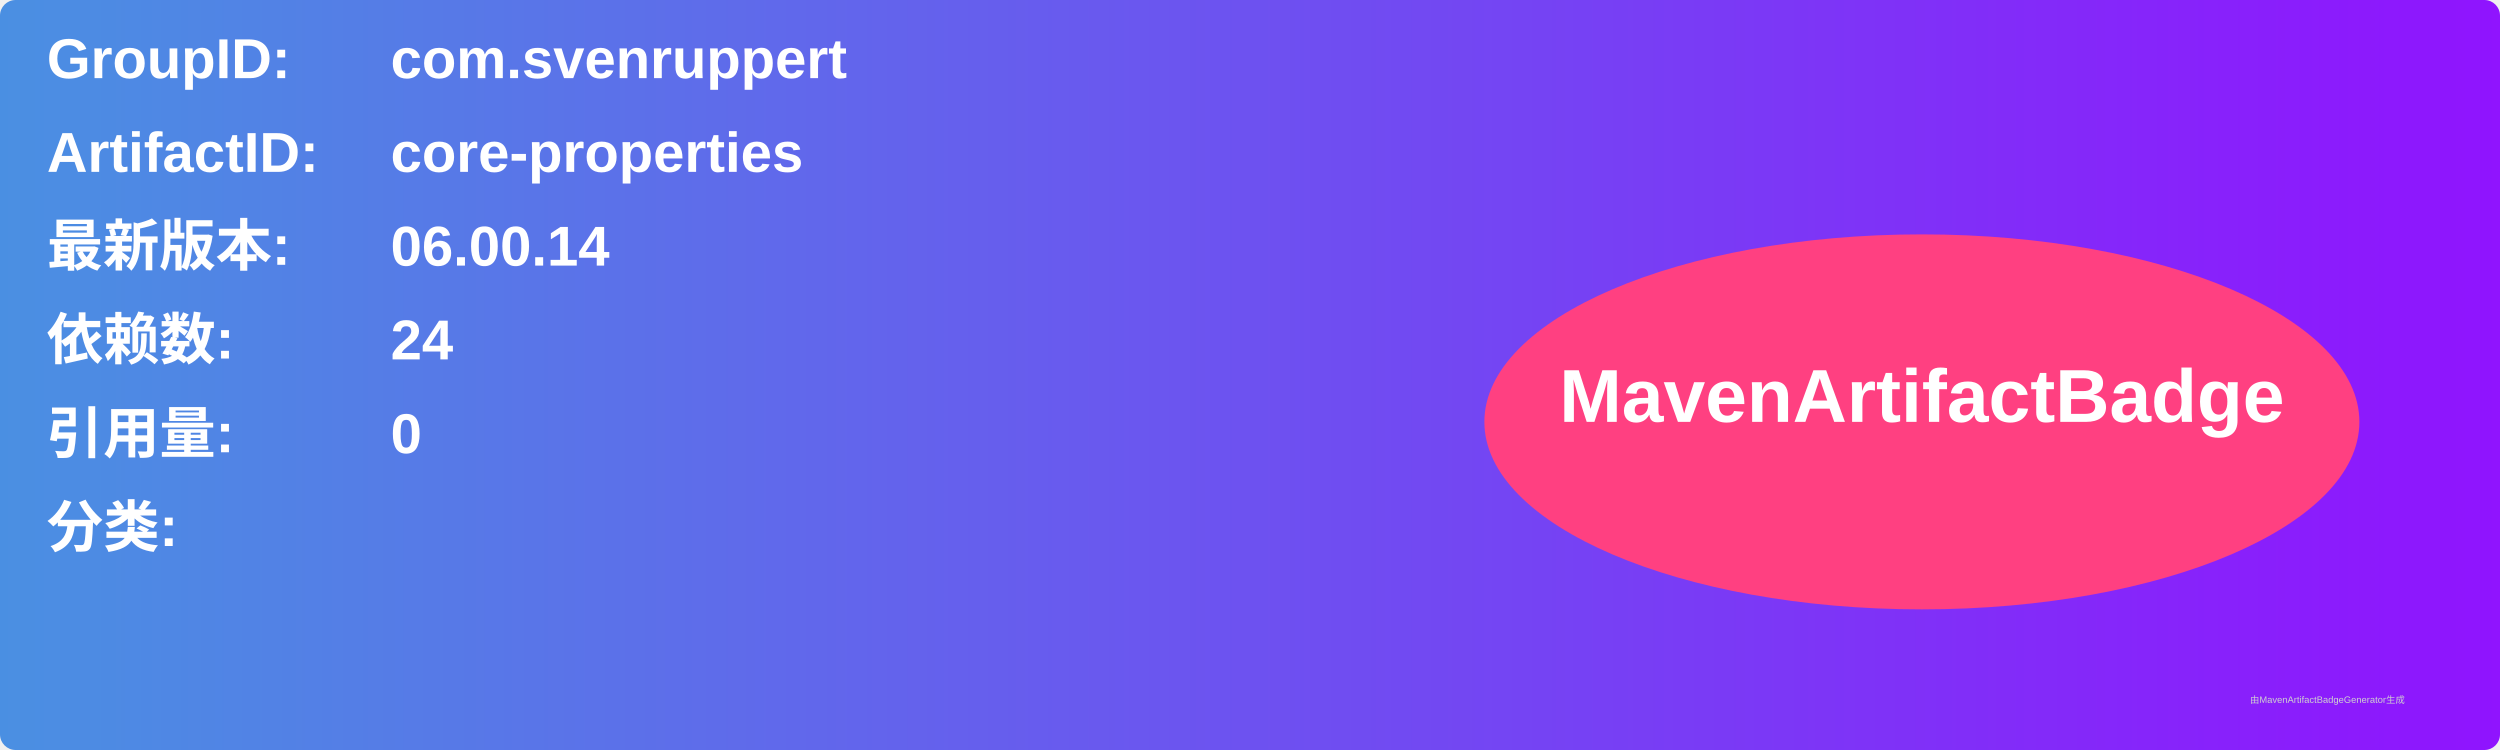
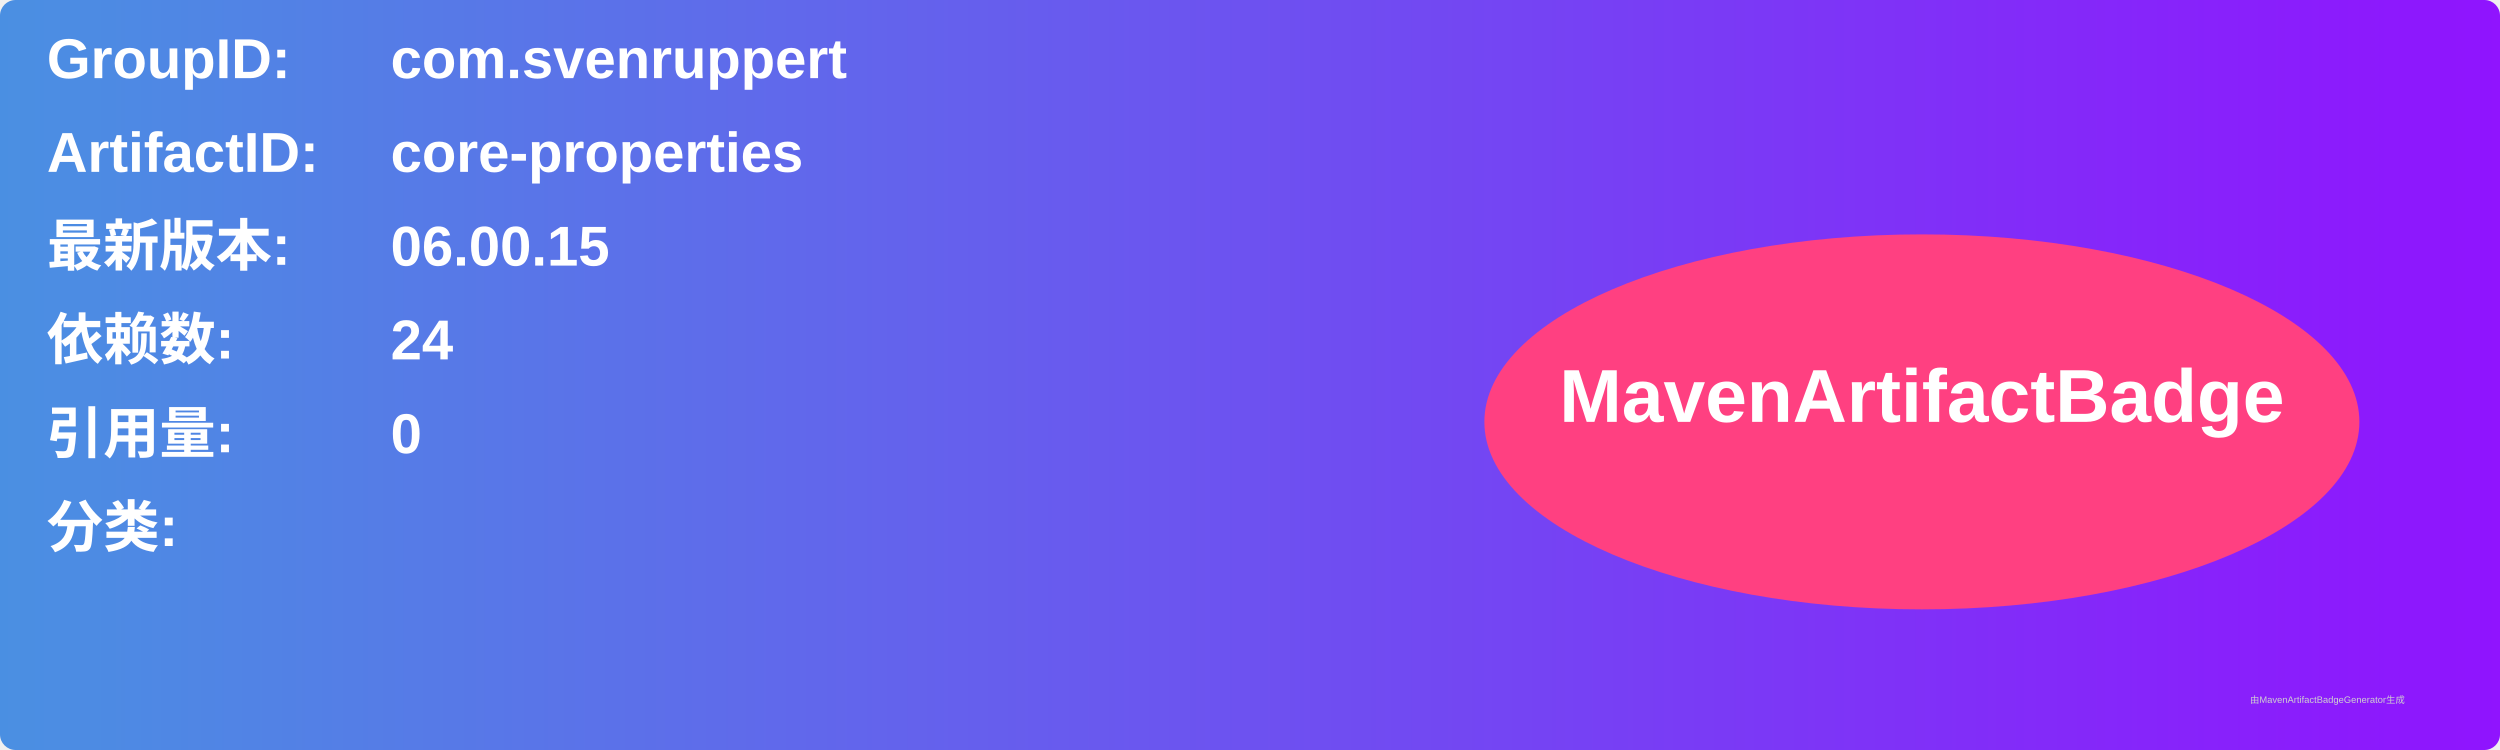
<svg xmlns="http://www.w3.org/2000/svg" width="800" height="240" viewBox="0 0 800 240">
  <linearGradient id="grad" x1="0%" y1="0%" x2="100%" y2="0%">
    <stop offset="0%" stop-color="#4a90e2" />
    <stop offset="100%" stop-color="#9013fe" />
  </linearGradient>
  <rect width="100%" height="100%" rx="5" ry="5" fill="url(#grad)" />
  <g transform="translate(15, 15)">
    <text x="0" y="10" font-family="Arial" font-size="18" fill="white" font-weight="bold" width="260">GroupID:</text>
    <text x="110" y="10" font-family="Arial" font-size="18" fill="white" font-weight="bold" width="460">com.svenruppert</text>
    <text x="0" y="40" font-family="Arial" font-size="18" fill="white" font-weight="bold" width="260">ArtifactID:</text>
    <text x="110" y="40" font-family="Arial" font-size="18" fill="white" font-weight="bold" width="460">core-properties</text>
    <text x="0" y="70" font-family="Arial" font-size="18" fill="white" font-weight="bold">最新版本:</text>
    <text x="110" y="70" font-family="Arial" font-size="18" fill="white" font-weight="bold">
-       <tspan font-weight="bold">06.00.14</tspan>
+       <tspan font-weight="bold">06.00.15</tspan>
    </text>
    <text x="0" y="100" font-family="Arial" font-size="18" fill="white" font-weight="bold">依赖数: </text>
    <text x="110" y="100" font-family="Arial" font-size="18" fill="white">
      <tspan font-weight="bold">24</tspan>
    </text>
    <text x="0" y="130" font-family="Arial" font-size="18" fill="white" font-weight="bold">引用量: </text>
    <text x="110" y="130" font-family="Arial" font-size="18" fill="white">
      <tspan font-weight="bold">0</tspan>
    </text>
    <text x="0" y="160" font-family="Arial" font-size="18" fill="white" font-weight="bold">分类:</text>
    <text x="10" y="190" font-family="Arial" font-size="10" fill="white">
      <tspan font-weight="bold" />
    </text>
    <ellipse cx="600" cy="120" rx="140" ry="60" fill="#ff4081" />
    <text x="600" y="120" text-anchor="middle" font-family="Arial" font-size="24" fill="white" font-weight="bold">MavenArtifactBadge</text>
  </g>
  <text x="720" y="225" font-family="Arial" font-size="3" fill="#d0d0d0">由MavenArtifactBadgeGenerator生成</text>
</svg>
